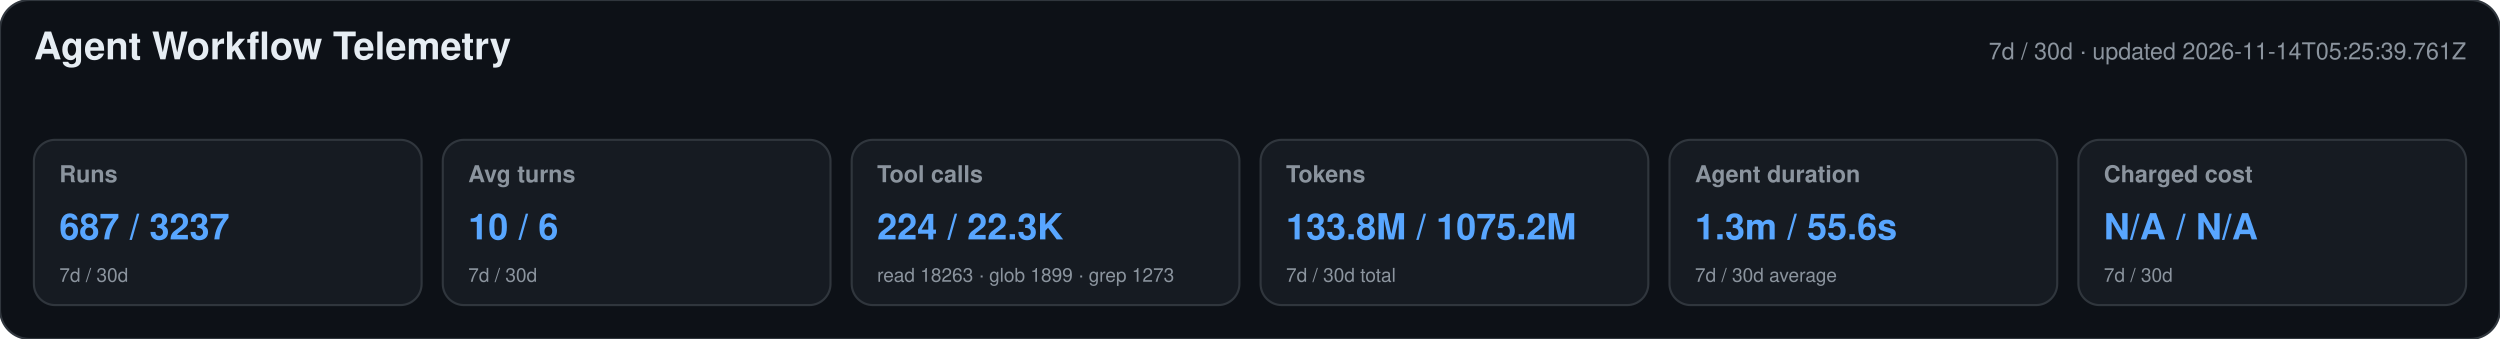
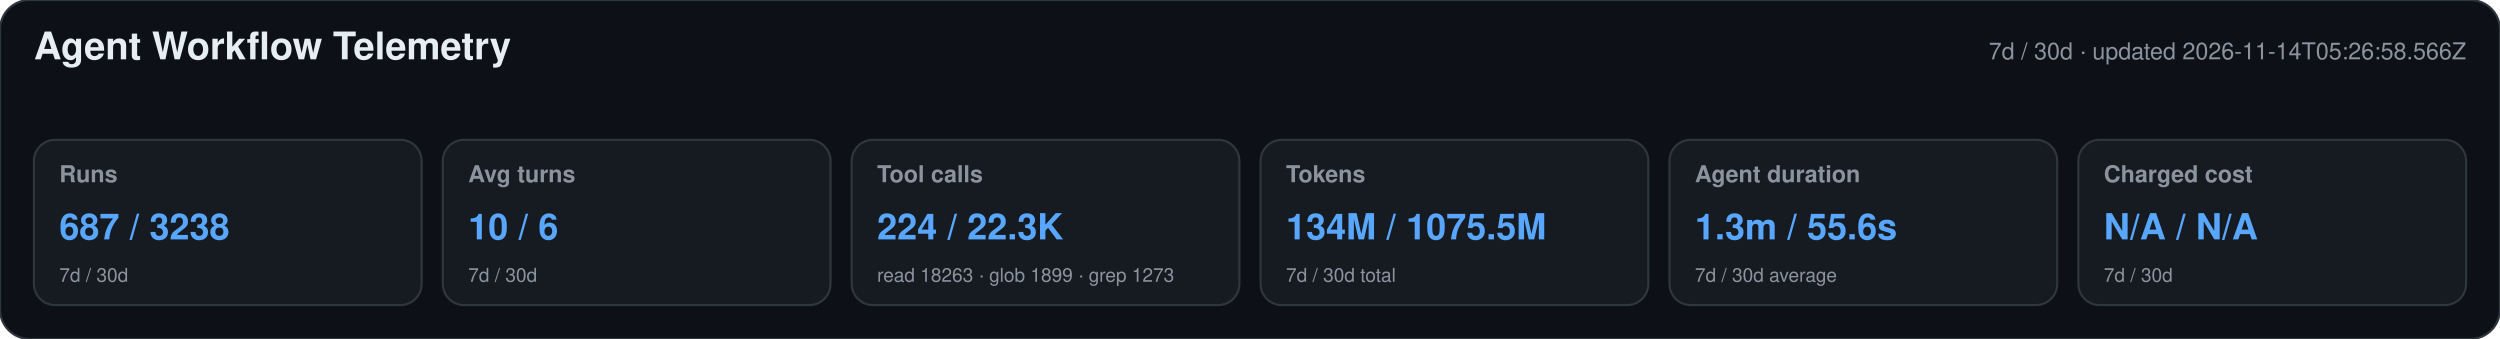
<svg xmlns="http://www.w3.org/2000/svg" width="1180" height="160" viewBox="0 0 1180 160" role="img" aria-labelledby="title desc">
  <style>text{font-family:-apple-system,BlinkMacSystemFont,"Segoe UI",Helvetica,Arial,sans-serif}.heading{font-size:18px;font-weight:650;fill:#e6edf3}.meta,.label,.secondary{fill:#8b949e}.meta,.label{font-size:11px}.label{font-weight:600}.primary{font-size:17px;font-weight:700;fill:#58a6ff}.secondary{font-size:9px}</style>
  <rect width="1180" height="160" rx="14" fill="#0d1117" stroke="#30363d" />
  <text x="16" y="28" class="heading">Agent Workflow Telemetry</text>
-   <text x="1164" y="28" text-anchor="end" class="meta">7d / 30d · updated 2026-11-14T05:25:39.761Z</text>
+   <text x="1164" y="28" text-anchor="end" class="meta">7d / 30d · updated 2026-11-14T05:26:58.566Z</text>
  <g>
    <rect x="16" y="66" width="183" height="78" rx="10" fill="#161b22" stroke="#30363d" />
    <text x="28" y="86" class="label">Runs</text>
-     <text x="28" y="113" class="primary">687 / 3237</text>
+     <text x="28" y="113" class="primary">687 / 3238</text>
    <text x="28" y="133" class="secondary">7d / 30d</text>
  </g>
  <g>
    <rect x="209" y="66" width="183" height="78" rx="10" fill="#161b22" stroke="#30363d" />
    <text x="221" y="86" class="label">Avg turns</text>
    <text x="221" y="113" class="primary">10 / 6</text>
    <text x="221" y="133" class="secondary">7d / 30d</text>
  </g>
  <g>
    <rect x="402" y="66" width="183" height="78" rx="10" fill="#161b22" stroke="#30363d" />
    <text x="414" y="86" class="label">Tool calls</text>
    <text x="414" y="113" class="primary">224 / 22.3K</text>
    <text x="414" y="133" class="secondary">read 18263 · glob 1899 · grep 1273</text>
  </g>
  <g>
    <rect x="595" y="66" width="183" height="78" rx="10" fill="#161b22" stroke="#30363d" />
    <text x="607" y="86" class="label">Tokens</text>
-     <text x="607" y="113" class="primary">133.8M / 1075.2M</text>
+     <text x="607" y="113" class="primary">134M / 1075.5M</text>
    <text x="607" y="133" class="secondary">7d / 30d total</text>
  </g>
  <g>
    <rect x="788" y="66" width="183" height="78" rx="10" fill="#161b22" stroke="#30363d" />
    <text x="800" y="86" class="label">Agent duration</text>
    <text x="800" y="113" class="primary">1.3m / 55.6s</text>
    <text x="800" y="133" class="secondary">7d / 30d average</text>
  </g>
  <g>
    <rect x="981" y="66" width="183" height="78" rx="10" fill="#161b22" stroke="#30363d" />
    <text x="993" y="86" class="label">Charged cost</text>
    <text x="993" y="113" class="primary">N/A / N/A</text>
    <text x="993" y="133" class="secondary">7d / 30d</text>
  </g>
</svg>
